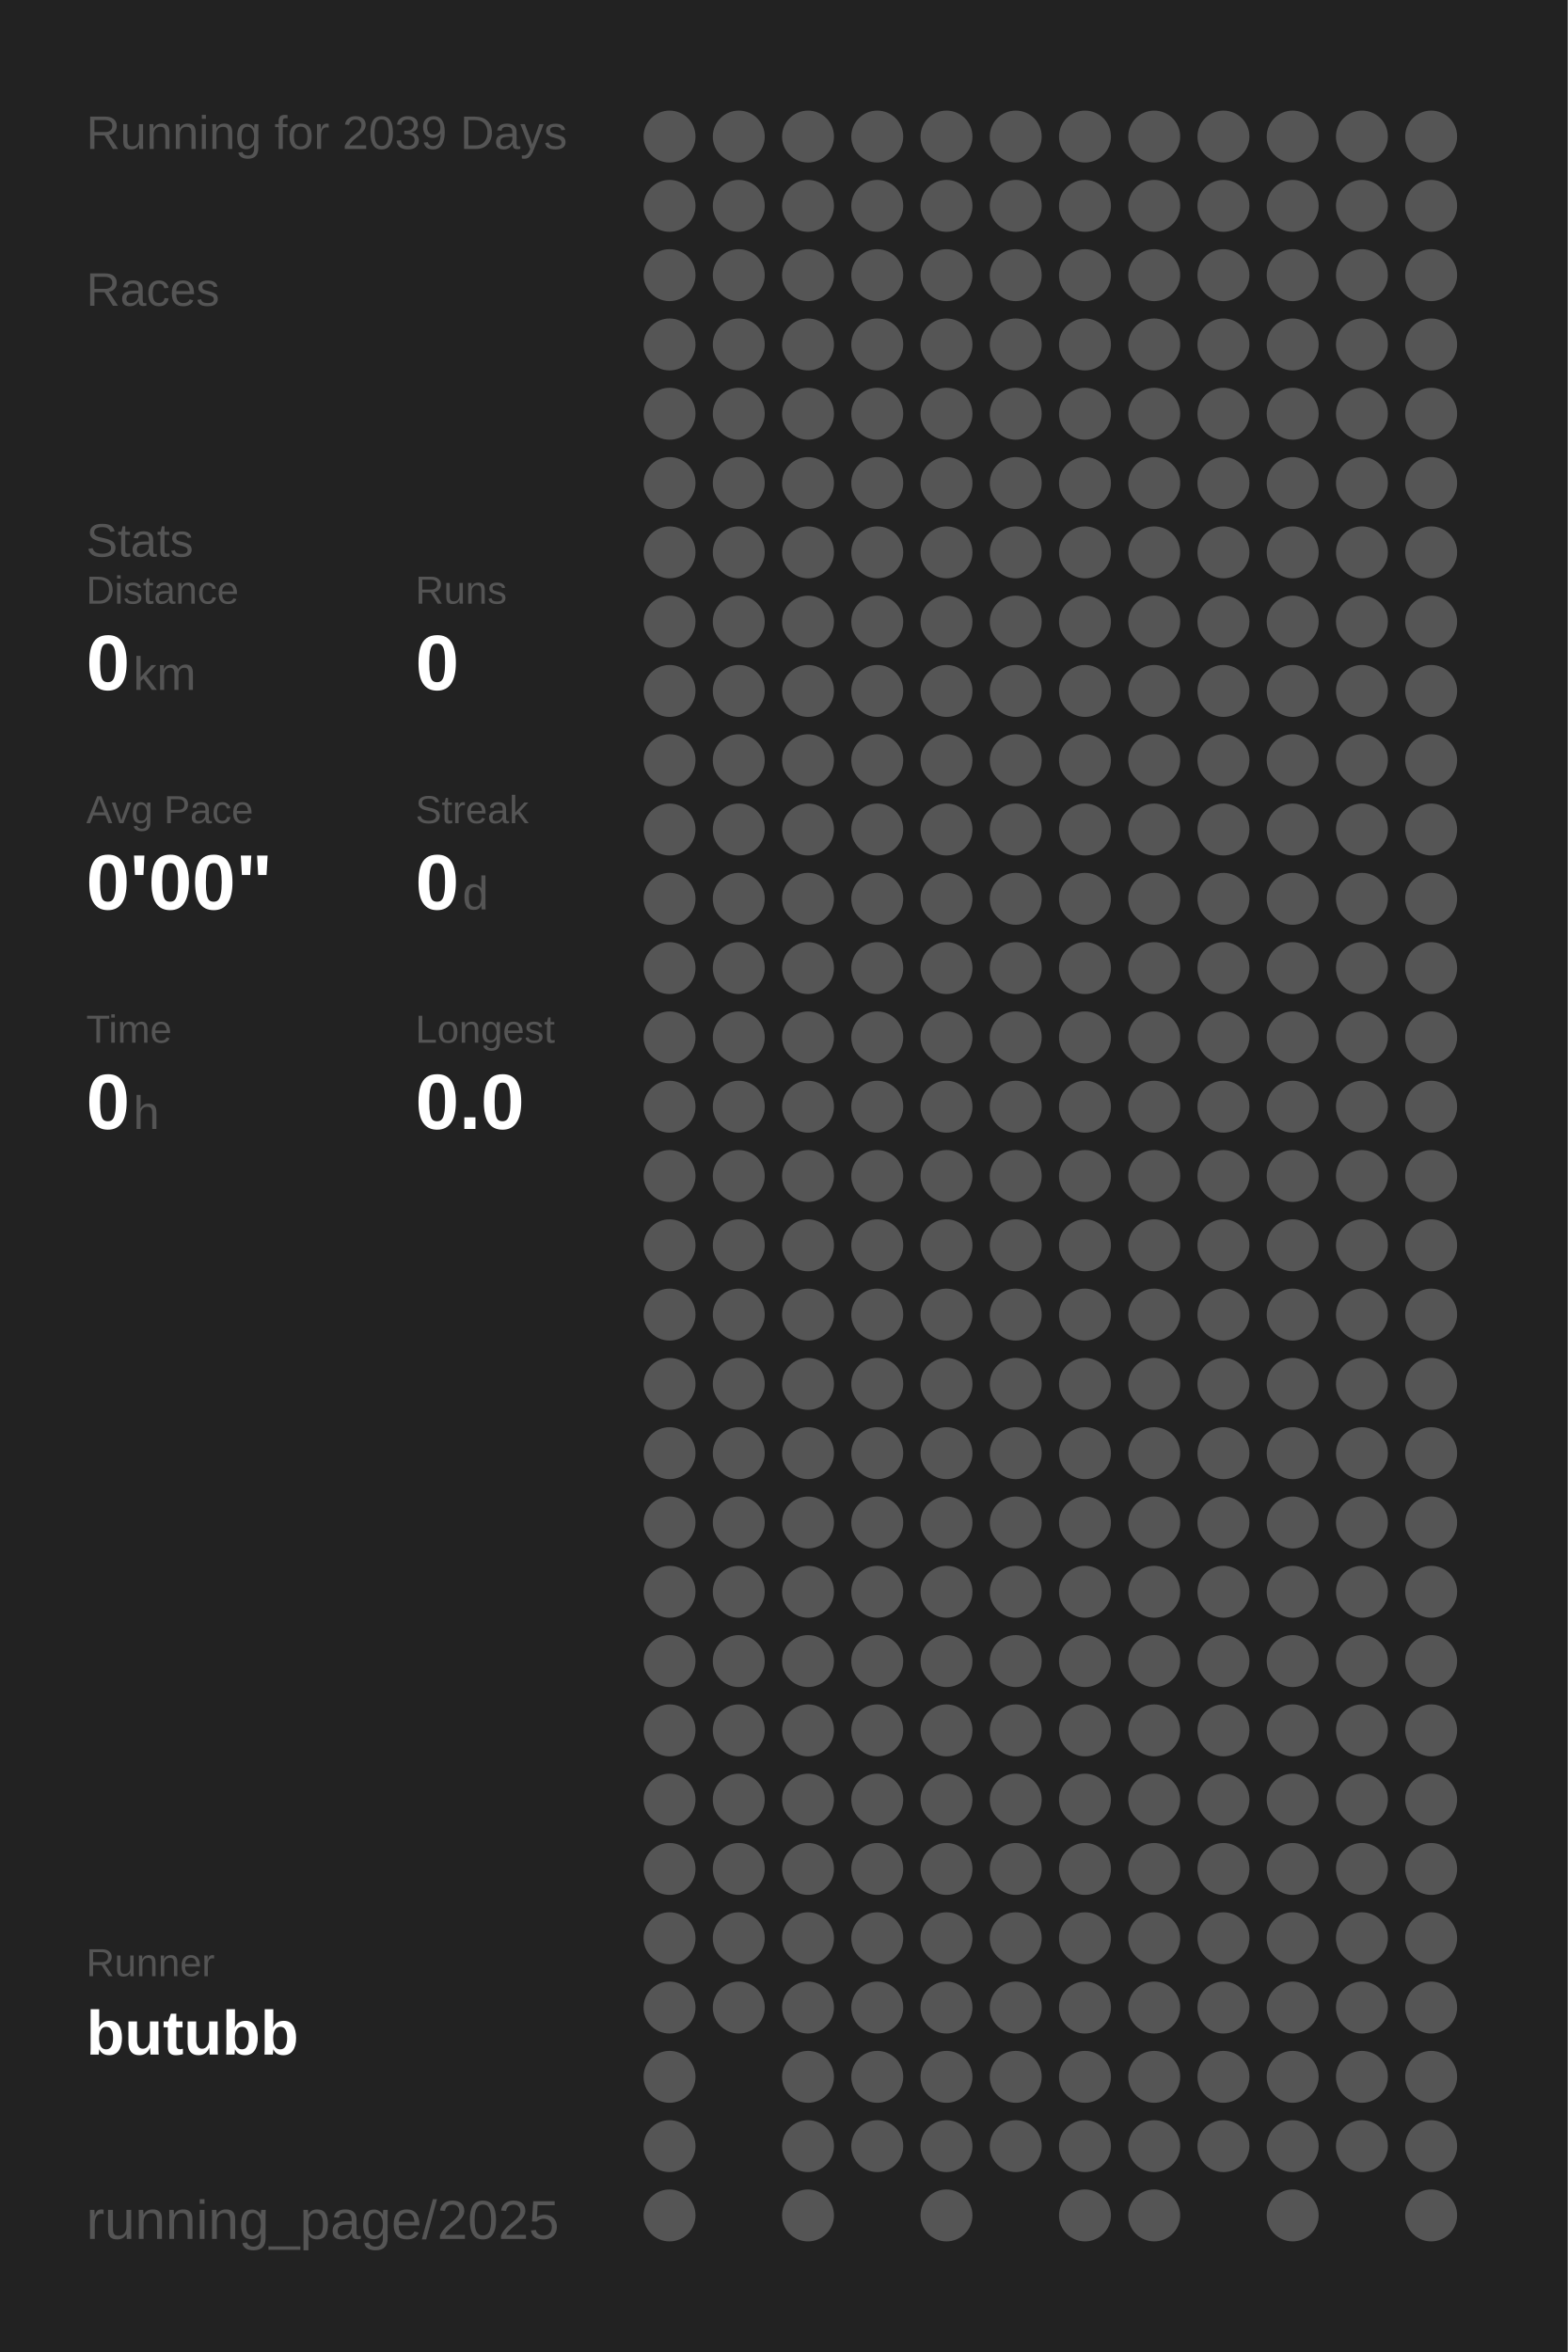
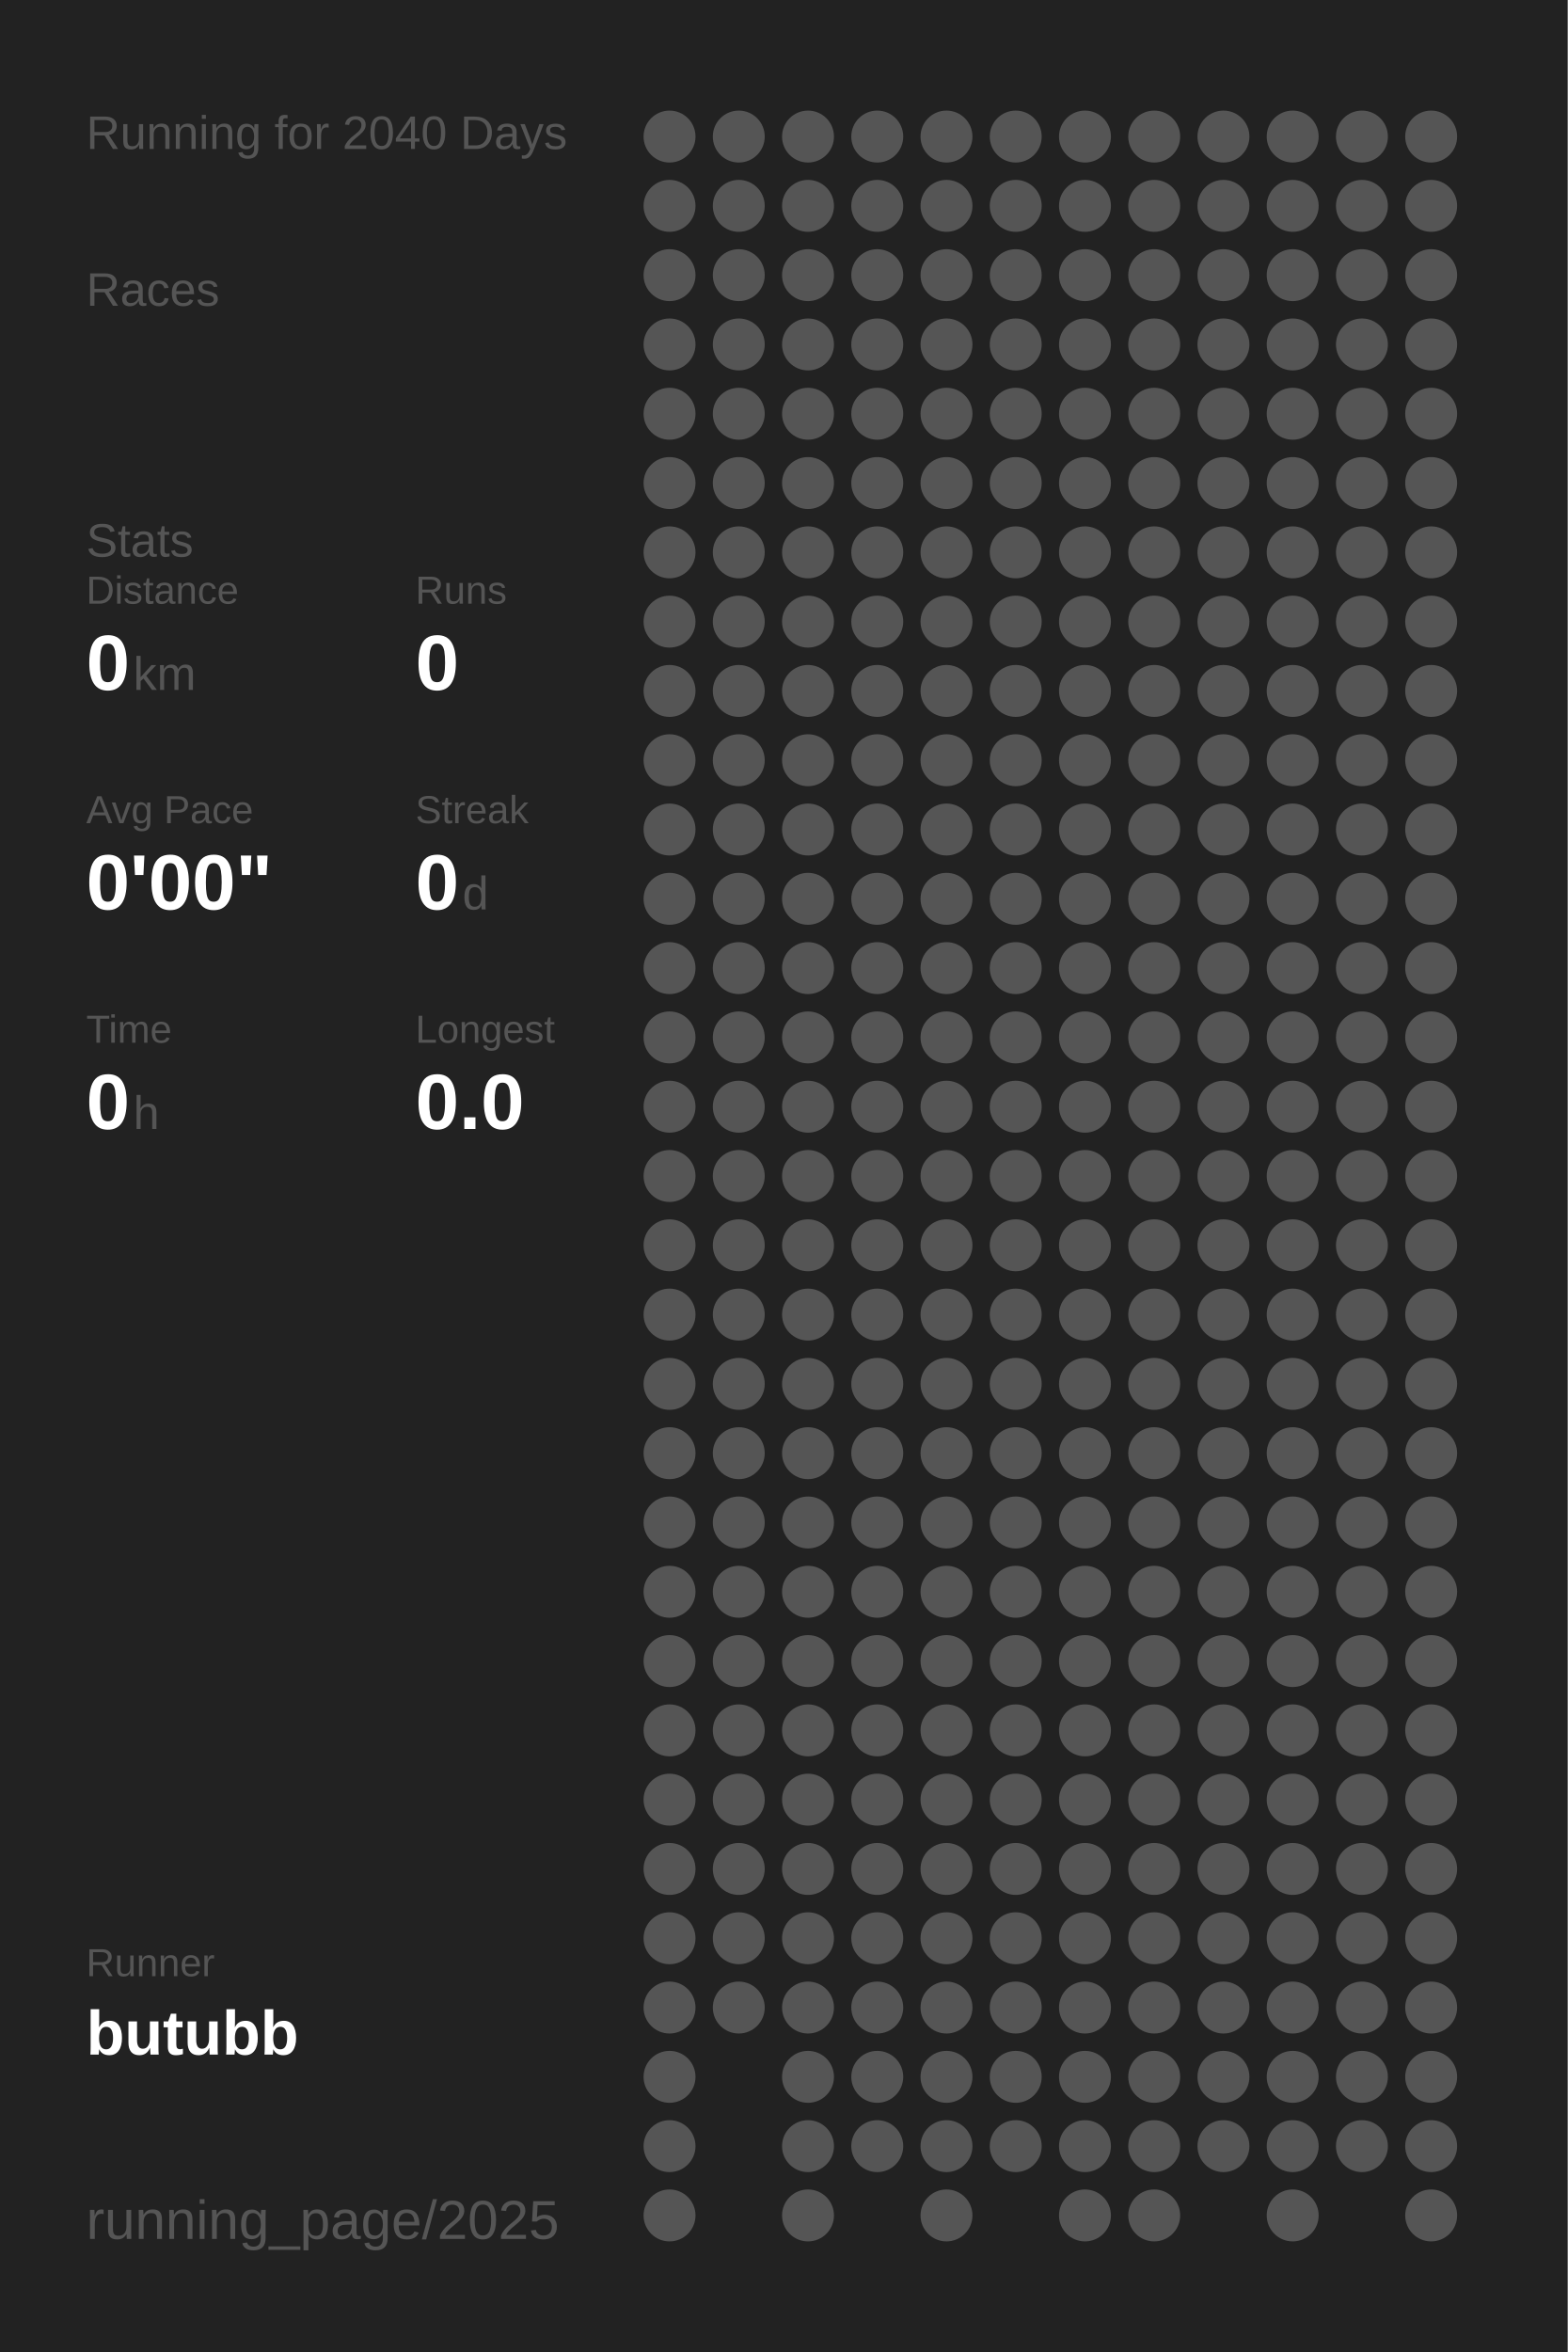
<svg xmlns="http://www.w3.org/2000/svg" baseProfile="full" height="300mm" version="1.1" viewBox="0,0,200,300" width="200mm">
  <defs />
  <rect fill="#222222" height="300" width="200" x="0" y="0" />
-   <text fill="#555555" style="font-size:6px; font-family:Arial;" x="11" y="19">Running for 2039 Days</text>
+   <text fill="#555555" style="font-size:6px; font-family:Arial;" x="11" y="19">Running for 2040 Days</text>
  <text fill="#555555" style="font-size:6px; font-family:Arial;" x="11" y="39">Races</text>
  <text fill="#555555" style="font-size:6px; font-family:Arial;" x="11" y="71">Stats</text>
  <text fill="#555555" style="font-size:5px; font-family:Arial;" x="11" y="77">Distance</text>
  <text fill="#FFFFFF" style="font-size:10px; font-family:Arial; font-weight:bold;" x="11" y="88">0</text>
  <text fill="#555555" style="font-size:6px; font-family:Arial;" x="17" y="88">km</text>
  <text fill="#555555" style="font-size:5px; font-family:Arial;" x="53" y="77">Runs</text>
  <text fill="#FFFFFF" style="font-size:10px; font-family:Arial; font-weight:bold;" x="53" y="88">0</text>
  <text fill="#555555" style="font-size:5px; font-family:Arial;" x="11" y="105">Avg Pace</text>
  <text fill="#FFFFFF" style="font-size:10px; font-family:Arial; font-weight:bold;" x="11" y="116">0'00"</text>
  <text fill="#555555" style="font-size:5px; font-family:Arial;" x="53" y="105">Streak</text>
  <text fill="#FFFFFF" style="font-size:10px; font-family:Arial; font-weight:bold;" x="53" y="116">0</text>
  <text fill="#555555" style="font-size:6px; font-family:Arial;" x="59" y="116">d</text>
  <text fill="#555555" style="font-size:5px; font-family:Arial;" x="11" y="133">Time</text>
  <text fill="#FFFFFF" style="font-size:10px; font-family:Arial; font-weight:bold;" x="11" y="144">0</text>
  <text fill="#555555" style="font-size:6px; font-family:Arial;" x="17" y="144">h</text>
  <text fill="#555555" style="font-size:5px; font-family:Arial;" x="53" y="133">Longest</text>
  <text fill="#FFFFFF" style="font-size:10px; font-family:Arial; font-weight:bold;" x="53" y="144">0.0</text>
  <text fill="#555555" style="font-size:5px; font-family:Arial;" x="11" y="252.065">Runner</text>
  <text fill="#FFFFFF" style="font-size:8px; font-family:Arial; font-weight:bold;" x="11" y="262.065">butubb</text>
  <text fill="#555555" style="font-size:7px; font-family:Arial;" x="11" y="285.581">running_page/2025</text>
  <circle cx="85.417" cy="17.419" fill="#555555" r="3.312" />
  <circle cx="85.417" cy="26.258" fill="#555555" r="3.312" />
  <circle cx="85.417" cy="35.097" fill="#555555" r="3.312" />
  <circle cx="85.417" cy="43.935" fill="#555555" r="3.312" />
  <circle cx="85.417" cy="52.774" fill="#555555" r="3.312" />
  <circle cx="85.417" cy="61.613" fill="#555555" r="3.312" />
  <circle cx="85.417" cy="70.452" fill="#555555" r="3.312" />
  <circle cx="85.417" cy="79.29" fill="#555555" r="3.312" />
  <circle cx="85.417" cy="88.129" fill="#555555" r="3.312" />
  <circle cx="85.417" cy="96.968" fill="#555555" r="3.312" />
  <circle cx="85.417" cy="105.806" fill="#555555" r="3.312" />
  <circle cx="85.417" cy="114.645" fill="#555555" r="3.312" />
  <circle cx="85.417" cy="123.484" fill="#555555" r="3.312" />
  <circle cx="85.417" cy="132.323" fill="#555555" r="3.312" />
  <circle cx="85.417" cy="141.161" fill="#555555" r="3.312" />
  <circle cx="85.417" cy="150" fill="#555555" r="3.312" />
  <circle cx="85.417" cy="158.839" fill="#555555" r="3.312" />
  <circle cx="85.417" cy="167.677" fill="#555555" r="3.312" />
  <circle cx="85.417" cy="176.516" fill="#555555" r="3.312" />
  <circle cx="85.417" cy="185.355" fill="#555555" r="3.312" />
  <circle cx="85.417" cy="194.194" fill="#555555" r="3.312" />
  <circle cx="85.417" cy="203.032" fill="#555555" r="3.312" />
  <circle cx="85.417" cy="211.871" fill="#555555" r="3.312" />
  <circle cx="85.417" cy="220.71" fill="#555555" r="3.312" />
  <circle cx="85.417" cy="229.548" fill="#555555" r="3.312" />
  <circle cx="85.417" cy="238.387" fill="#555555" r="3.312" />
  <circle cx="85.417" cy="247.226" fill="#555555" r="3.312" />
  <circle cx="85.417" cy="256.065" fill="#555555" r="3.312" />
  <circle cx="85.417" cy="264.903" fill="#555555" r="3.312" />
  <circle cx="85.417" cy="273.742" fill="#555555" r="3.312" />
  <circle cx="85.417" cy="282.581" fill="#555555" r="3.312" />
  <circle cx="94.25" cy="17.419" fill="#555555" r="3.312" />
  <circle cx="94.25" cy="26.258" fill="#555555" r="3.312" />
  <circle cx="94.25" cy="35.097" fill="#555555" r="3.312" />
  <circle cx="94.25" cy="43.935" fill="#555555" r="3.312" />
  <circle cx="94.25" cy="52.774" fill="#555555" r="3.312" />
  <circle cx="94.25" cy="61.613" fill="#555555" r="3.312" />
  <circle cx="94.25" cy="70.452" fill="#555555" r="3.312" />
  <circle cx="94.25" cy="79.29" fill="#555555" r="3.312" />
  <circle cx="94.25" cy="88.129" fill="#555555" r="3.312" />
  <circle cx="94.25" cy="96.968" fill="#555555" r="3.312" />
  <circle cx="94.25" cy="105.806" fill="#555555" r="3.312" />
  <circle cx="94.25" cy="114.645" fill="#555555" r="3.312" />
  <circle cx="94.25" cy="123.484" fill="#555555" r="3.312" />
  <circle cx="94.25" cy="132.323" fill="#555555" r="3.312" />
  <circle cx="94.25" cy="141.161" fill="#555555" r="3.312" />
  <circle cx="94.25" cy="150" fill="#555555" r="3.312" />
  <circle cx="94.25" cy="158.839" fill="#555555" r="3.312" />
  <circle cx="94.25" cy="167.677" fill="#555555" r="3.312" />
  <circle cx="94.25" cy="176.516" fill="#555555" r="3.312" />
  <circle cx="94.25" cy="185.355" fill="#555555" r="3.312" />
  <circle cx="94.25" cy="194.194" fill="#555555" r="3.312" />
  <circle cx="94.25" cy="203.032" fill="#555555" r="3.312" />
  <circle cx="94.25" cy="211.871" fill="#555555" r="3.312" />
  <circle cx="94.25" cy="220.71" fill="#555555" r="3.312" />
  <circle cx="94.25" cy="229.548" fill="#555555" r="3.312" />
  <circle cx="94.25" cy="238.387" fill="#555555" r="3.312" />
  <circle cx="94.25" cy="247.226" fill="#555555" r="3.312" />
  <circle cx="94.25" cy="256.065" fill="#555555" r="3.312" />
  <circle cx="103.083" cy="17.419" fill="#555555" r="3.312" />
  <circle cx="103.083" cy="26.258" fill="#555555" r="3.312" />
  <circle cx="103.083" cy="35.097" fill="#555555" r="3.312" />
  <circle cx="103.083" cy="43.935" fill="#555555" r="3.312" />
  <circle cx="103.083" cy="52.774" fill="#555555" r="3.312" />
  <circle cx="103.083" cy="61.613" fill="#555555" r="3.312" />
  <circle cx="103.083" cy="70.452" fill="#555555" r="3.312" />
  <circle cx="103.083" cy="79.29" fill="#555555" r="3.312" />
  <circle cx="103.083" cy="88.129" fill="#555555" r="3.312" />
  <circle cx="103.083" cy="96.968" fill="#555555" r="3.312" />
  <circle cx="103.083" cy="105.806" fill="#555555" r="3.312" />
  <circle cx="103.083" cy="114.645" fill="#555555" r="3.312" />
  <circle cx="103.083" cy="123.484" fill="#555555" r="3.312" />
  <circle cx="103.083" cy="132.323" fill="#555555" r="3.312" />
  <circle cx="103.083" cy="141.161" fill="#555555" r="3.312" />
  <circle cx="103.083" cy="150" fill="#555555" r="3.312" />
  <circle cx="103.083" cy="158.839" fill="#555555" r="3.312" />
  <circle cx="103.083" cy="167.677" fill="#555555" r="3.312" />
  <circle cx="103.083" cy="176.516" fill="#555555" r="3.312" />
  <circle cx="103.083" cy="185.355" fill="#555555" r="3.312" />
  <circle cx="103.083" cy="194.194" fill="#555555" r="3.312" />
  <circle cx="103.083" cy="203.032" fill="#555555" r="3.312" />
  <circle cx="103.083" cy="211.871" fill="#555555" r="3.312" />
  <circle cx="103.083" cy="220.71" fill="#555555" r="3.312" />
  <circle cx="103.083" cy="229.548" fill="#555555" r="3.312" />
  <circle cx="103.083" cy="238.387" fill="#555555" r="3.312" />
  <circle cx="103.083" cy="247.226" fill="#555555" r="3.312" />
  <circle cx="103.083" cy="256.065" fill="#555555" r="3.312" />
  <circle cx="103.083" cy="264.903" fill="#555555" r="3.312" />
  <circle cx="103.083" cy="273.742" fill="#555555" r="3.312" />
  <circle cx="103.083" cy="282.581" fill="#555555" r="3.312" />
  <circle cx="111.917" cy="17.419" fill="#555555" r="3.312" />
  <circle cx="111.917" cy="26.258" fill="#555555" r="3.312" />
  <circle cx="111.917" cy="35.097" fill="#555555" r="3.312" />
  <circle cx="111.917" cy="43.935" fill="#555555" r="3.312" />
  <circle cx="111.917" cy="52.774" fill="#555555" r="3.312" />
  <circle cx="111.917" cy="61.613" fill="#555555" r="3.312" />
  <circle cx="111.917" cy="70.452" fill="#555555" r="3.312" />
  <circle cx="111.917" cy="79.29" fill="#555555" r="3.312" />
  <circle cx="111.917" cy="88.129" fill="#555555" r="3.312" />
  <circle cx="111.917" cy="96.968" fill="#555555" r="3.312" />
  <circle cx="111.917" cy="105.806" fill="#555555" r="3.312" />
  <circle cx="111.917" cy="114.645" fill="#555555" r="3.312" />
  <circle cx="111.917" cy="123.484" fill="#555555" r="3.312" />
  <circle cx="111.917" cy="132.323" fill="#555555" r="3.312" />
  <circle cx="111.917" cy="141.161" fill="#555555" r="3.312" />
  <circle cx="111.917" cy="150" fill="#555555" r="3.312" />
  <circle cx="111.917" cy="158.839" fill="#555555" r="3.312" />
  <circle cx="111.917" cy="167.677" fill="#555555" r="3.312" />
  <circle cx="111.917" cy="176.516" fill="#555555" r="3.312" />
  <circle cx="111.917" cy="185.355" fill="#555555" r="3.312" />
  <circle cx="111.917" cy="194.194" fill="#555555" r="3.312" />
  <circle cx="111.917" cy="203.032" fill="#555555" r="3.312" />
  <circle cx="111.917" cy="211.871" fill="#555555" r="3.312" />
  <circle cx="111.917" cy="220.71" fill="#555555" r="3.312" />
  <circle cx="111.917" cy="229.548" fill="#555555" r="3.312" />
  <circle cx="111.917" cy="238.387" fill="#555555" r="3.312" />
  <circle cx="111.917" cy="247.226" fill="#555555" r="3.312" />
  <circle cx="111.917" cy="256.065" fill="#555555" r="3.312" />
  <circle cx="111.917" cy="264.903" fill="#555555" r="3.312" />
  <circle cx="111.917" cy="273.742" fill="#555555" r="3.312" />
  <circle cx="120.75" cy="17.419" fill="#555555" r="3.312" />
  <circle cx="120.75" cy="26.258" fill="#555555" r="3.312" />
  <circle cx="120.75" cy="35.097" fill="#555555" r="3.312" />
  <circle cx="120.75" cy="43.935" fill="#555555" r="3.312" />
  <circle cx="120.75" cy="52.774" fill="#555555" r="3.312" />
  <circle cx="120.75" cy="61.613" fill="#555555" r="3.312" />
  <circle cx="120.75" cy="70.452" fill="#555555" r="3.312" />
  <circle cx="120.75" cy="79.29" fill="#555555" r="3.312" />
  <circle cx="120.75" cy="88.129" fill="#555555" r="3.312" />
  <circle cx="120.75" cy="96.968" fill="#555555" r="3.312" />
  <circle cx="120.75" cy="105.806" fill="#555555" r="3.312" />
  <circle cx="120.75" cy="114.645" fill="#555555" r="3.312" />
  <circle cx="120.75" cy="123.484" fill="#555555" r="3.312" />
  <circle cx="120.75" cy="132.323" fill="#555555" r="3.312" />
  <circle cx="120.75" cy="141.161" fill="#555555" r="3.312" />
  <circle cx="120.75" cy="150" fill="#555555" r="3.312" />
  <circle cx="120.75" cy="158.839" fill="#555555" r="3.312" />
  <circle cx="120.75" cy="167.677" fill="#555555" r="3.312" />
  <circle cx="120.75" cy="176.516" fill="#555555" r="3.312" />
  <circle cx="120.75" cy="185.355" fill="#555555" r="3.312" />
  <circle cx="120.75" cy="194.194" fill="#555555" r="3.312" />
  <circle cx="120.75" cy="203.032" fill="#555555" r="3.312" />
  <circle cx="120.75" cy="211.871" fill="#555555" r="3.312" />
  <circle cx="120.75" cy="220.71" fill="#555555" r="3.312" />
  <circle cx="120.75" cy="229.548" fill="#555555" r="3.312" />
  <circle cx="120.75" cy="238.387" fill="#555555" r="3.312" />
  <circle cx="120.75" cy="247.226" fill="#555555" r="3.312" />
  <circle cx="120.75" cy="256.065" fill="#555555" r="3.312" />
  <circle cx="120.75" cy="264.903" fill="#555555" r="3.312" />
  <circle cx="120.75" cy="273.742" fill="#555555" r="3.312" />
  <circle cx="120.75" cy="282.581" fill="#555555" r="3.312" />
  <circle cx="129.583" cy="17.419" fill="#555555" r="3.312" />
  <circle cx="129.583" cy="26.258" fill="#555555" r="3.312" />
  <circle cx="129.583" cy="35.097" fill="#555555" r="3.312" />
  <circle cx="129.583" cy="43.935" fill="#555555" r="3.312" />
  <circle cx="129.583" cy="52.774" fill="#555555" r="3.312" />
  <circle cx="129.583" cy="61.613" fill="#555555" r="3.312" />
  <circle cx="129.583" cy="70.452" fill="#555555" r="3.312" />
  <circle cx="129.583" cy="79.29" fill="#555555" r="3.312" />
  <circle cx="129.583" cy="88.129" fill="#555555" r="3.312" />
  <circle cx="129.583" cy="96.968" fill="#555555" r="3.312" />
  <circle cx="129.583" cy="105.806" fill="#555555" r="3.312" />
  <circle cx="129.583" cy="114.645" fill="#555555" r="3.312" />
  <circle cx="129.583" cy="123.484" fill="#555555" r="3.312" />
  <circle cx="129.583" cy="132.323" fill="#555555" r="3.312" />
  <circle cx="129.583" cy="141.161" fill="#555555" r="3.312" />
  <circle cx="129.583" cy="150" fill="#555555" r="3.312" />
  <circle cx="129.583" cy="158.839" fill="#555555" r="3.312" />
  <circle cx="129.583" cy="167.677" fill="#555555" r="3.312" />
  <circle cx="129.583" cy="176.516" fill="#555555" r="3.312" />
  <circle cx="129.583" cy="185.355" fill="#555555" r="3.312" />
  <circle cx="129.583" cy="194.194" fill="#555555" r="3.312" />
  <circle cx="129.583" cy="203.032" fill="#555555" r="3.312" />
  <circle cx="129.583" cy="211.871" fill="#555555" r="3.312" />
  <circle cx="129.583" cy="220.71" fill="#555555" r="3.312" />
  <circle cx="129.583" cy="229.548" fill="#555555" r="3.312" />
  <circle cx="129.583" cy="238.387" fill="#555555" r="3.312" />
  <circle cx="129.583" cy="247.226" fill="#555555" r="3.312" />
  <circle cx="129.583" cy="256.065" fill="#555555" r="3.312" />
  <circle cx="129.583" cy="264.903" fill="#555555" r="3.312" />
  <circle cx="129.583" cy="273.742" fill="#555555" r="3.312" />
  <circle cx="138.417" cy="17.419" fill="#555555" r="3.312" />
  <circle cx="138.417" cy="26.258" fill="#555555" r="3.312" />
  <circle cx="138.417" cy="35.097" fill="#555555" r="3.312" />
  <circle cx="138.417" cy="43.935" fill="#555555" r="3.312" />
  <circle cx="138.417" cy="52.774" fill="#555555" r="3.312" />
  <circle cx="138.417" cy="61.613" fill="#555555" r="3.312" />
  <circle cx="138.417" cy="70.452" fill="#555555" r="3.312" />
  <circle cx="138.417" cy="79.29" fill="#555555" r="3.312" />
  <circle cx="138.417" cy="88.129" fill="#555555" r="3.312" />
  <circle cx="138.417" cy="96.968" fill="#555555" r="3.312" />
  <circle cx="138.417" cy="105.806" fill="#555555" r="3.312" />
  <circle cx="138.417" cy="114.645" fill="#555555" r="3.312" />
  <circle cx="138.417" cy="123.484" fill="#555555" r="3.312" />
  <circle cx="138.417" cy="132.323" fill="#555555" r="3.312" />
  <circle cx="138.417" cy="141.161" fill="#555555" r="3.312" />
  <circle cx="138.417" cy="150" fill="#555555" r="3.312" />
  <circle cx="138.417" cy="158.839" fill="#555555" r="3.312" />
  <circle cx="138.417" cy="167.677" fill="#555555" r="3.312" />
  <circle cx="138.417" cy="176.516" fill="#555555" r="3.312" />
  <circle cx="138.417" cy="185.355" fill="#555555" r="3.312" />
  <circle cx="138.417" cy="194.194" fill="#555555" r="3.312" />
  <circle cx="138.417" cy="203.032" fill="#555555" r="3.312" />
  <circle cx="138.417" cy="211.871" fill="#555555" r="3.312" />
  <circle cx="138.417" cy="220.71" fill="#555555" r="3.312" />
  <circle cx="138.417" cy="229.548" fill="#555555" r="3.312" />
  <circle cx="138.417" cy="238.387" fill="#555555" r="3.312" />
  <circle cx="138.417" cy="247.226" fill="#555555" r="3.312" />
  <circle cx="138.417" cy="256.065" fill="#555555" r="3.312" />
  <circle cx="138.417" cy="264.903" fill="#555555" r="3.312" />
  <circle cx="138.417" cy="273.742" fill="#555555" r="3.312" />
  <circle cx="138.417" cy="282.581" fill="#555555" r="3.312" />
  <circle cx="147.25" cy="17.419" fill="#555555" r="3.312" />
  <circle cx="147.25" cy="26.258" fill="#555555" r="3.312" />
  <circle cx="147.25" cy="35.097" fill="#555555" r="3.312" />
  <circle cx="147.25" cy="43.935" fill="#555555" r="3.312" />
  <circle cx="147.25" cy="52.774" fill="#555555" r="3.312" />
  <circle cx="147.25" cy="61.613" fill="#555555" r="3.312" />
  <circle cx="147.25" cy="70.452" fill="#555555" r="3.312" />
  <circle cx="147.25" cy="79.29" fill="#555555" r="3.312" />
  <circle cx="147.25" cy="88.129" fill="#555555" r="3.312" />
  <circle cx="147.25" cy="96.968" fill="#555555" r="3.312" />
  <circle cx="147.25" cy="105.806" fill="#555555" r="3.312" />
  <circle cx="147.25" cy="114.645" fill="#555555" r="3.312" />
  <circle cx="147.25" cy="123.484" fill="#555555" r="3.312" />
  <circle cx="147.25" cy="132.323" fill="#555555" r="3.312" />
  <circle cx="147.25" cy="141.161" fill="#555555" r="3.312" />
  <circle cx="147.25" cy="150" fill="#555555" r="3.312" />
  <circle cx="147.25" cy="158.839" fill="#555555" r="3.312" />
  <circle cx="147.25" cy="167.677" fill="#555555" r="3.312" />
  <circle cx="147.25" cy="176.516" fill="#555555" r="3.312" />
  <circle cx="147.25" cy="185.355" fill="#555555" r="3.312" />
  <circle cx="147.25" cy="194.194" fill="#555555" r="3.312" />
  <circle cx="147.25" cy="203.032" fill="#555555" r="3.312" />
  <circle cx="147.25" cy="211.871" fill="#555555" r="3.312" />
  <circle cx="147.25" cy="220.71" fill="#555555" r="3.312" />
  <circle cx="147.25" cy="229.548" fill="#555555" r="3.312" />
  <circle cx="147.25" cy="238.387" fill="#555555" r="3.312" />
  <circle cx="147.25" cy="247.226" fill="#555555" r="3.312" />
  <circle cx="147.25" cy="256.065" fill="#555555" r="3.312" />
  <circle cx="147.25" cy="264.903" fill="#555555" r="3.312" />
  <circle cx="147.25" cy="273.742" fill="#555555" r="3.312" />
  <circle cx="147.25" cy="282.581" fill="#555555" r="3.312" />
  <circle cx="156.083" cy="17.419" fill="#555555" r="3.312" />
  <circle cx="156.083" cy="26.258" fill="#555555" r="3.312" />
  <circle cx="156.083" cy="35.097" fill="#555555" r="3.312" />
  <circle cx="156.083" cy="43.935" fill="#555555" r="3.312" />
  <circle cx="156.083" cy="52.774" fill="#555555" r="3.312" />
  <circle cx="156.083" cy="61.613" fill="#555555" r="3.312" />
  <circle cx="156.083" cy="70.452" fill="#555555" r="3.312" />
  <circle cx="156.083" cy="79.29" fill="#555555" r="3.312" />
  <circle cx="156.083" cy="88.129" fill="#555555" r="3.312" />
  <circle cx="156.083" cy="96.968" fill="#555555" r="3.312" />
  <circle cx="156.083" cy="105.806" fill="#555555" r="3.312" />
  <circle cx="156.083" cy="114.645" fill="#555555" r="3.312" />
  <circle cx="156.083" cy="123.484" fill="#555555" r="3.312" />
  <circle cx="156.083" cy="132.323" fill="#555555" r="3.312" />
  <circle cx="156.083" cy="141.161" fill="#555555" r="3.312" />
  <circle cx="156.083" cy="150" fill="#555555" r="3.312" />
  <circle cx="156.083" cy="158.839" fill="#555555" r="3.312" />
  <circle cx="156.083" cy="167.677" fill="#555555" r="3.312" />
  <circle cx="156.083" cy="176.516" fill="#555555" r="3.312" />
  <circle cx="156.083" cy="185.355" fill="#555555" r="3.312" />
  <circle cx="156.083" cy="194.194" fill="#555555" r="3.312" />
  <circle cx="156.083" cy="203.032" fill="#555555" r="3.312" />
  <circle cx="156.083" cy="211.871" fill="#555555" r="3.312" />
  <circle cx="156.083" cy="220.71" fill="#555555" r="3.312" />
  <circle cx="156.083" cy="229.548" fill="#555555" r="3.312" />
  <circle cx="156.083" cy="238.387" fill="#555555" r="3.312" />
  <circle cx="156.083" cy="247.226" fill="#555555" r="3.312" />
  <circle cx="156.083" cy="256.065" fill="#555555" r="3.312" />
  <circle cx="156.083" cy="264.903" fill="#555555" r="3.312" />
  <circle cx="156.083" cy="273.742" fill="#555555" r="3.312" />
  <circle cx="164.917" cy="17.419" fill="#555555" r="3.312" />
  <circle cx="164.917" cy="26.258" fill="#555555" r="3.312" />
  <circle cx="164.917" cy="35.097" fill="#555555" r="3.312" />
  <circle cx="164.917" cy="43.935" fill="#555555" r="3.312" />
  <circle cx="164.917" cy="52.774" fill="#555555" r="3.312" />
  <circle cx="164.917" cy="61.613" fill="#555555" r="3.312" />
  <circle cx="164.917" cy="70.452" fill="#555555" r="3.312" />
  <circle cx="164.917" cy="79.29" fill="#555555" r="3.312" />
  <circle cx="164.917" cy="88.129" fill="#555555" r="3.312" />
  <circle cx="164.917" cy="96.968" fill="#555555" r="3.312" />
  <circle cx="164.917" cy="105.806" fill="#555555" r="3.312" />
  <circle cx="164.917" cy="114.645" fill="#555555" r="3.312" />
  <circle cx="164.917" cy="123.484" fill="#555555" r="3.312" />
  <circle cx="164.917" cy="132.323" fill="#555555" r="3.312" />
  <circle cx="164.917" cy="141.161" fill="#555555" r="3.312" />
  <circle cx="164.917" cy="150" fill="#555555" r="3.312" />
  <circle cx="164.917" cy="158.839" fill="#555555" r="3.312" />
  <circle cx="164.917" cy="167.677" fill="#555555" r="3.312" />
  <circle cx="164.917" cy="176.516" fill="#555555" r="3.312" />
  <circle cx="164.917" cy="185.355" fill="#555555" r="3.312" />
  <circle cx="164.917" cy="194.194" fill="#555555" r="3.312" />
  <circle cx="164.917" cy="203.032" fill="#555555" r="3.312" />
  <circle cx="164.917" cy="211.871" fill="#555555" r="3.312" />
  <circle cx="164.917" cy="220.71" fill="#555555" r="3.312" />
  <circle cx="164.917" cy="229.548" fill="#555555" r="3.312" />
  <circle cx="164.917" cy="238.387" fill="#555555" r="3.312" />
  <circle cx="164.917" cy="247.226" fill="#555555" r="3.312" />
  <circle cx="164.917" cy="256.065" fill="#555555" r="3.312" />
  <circle cx="164.917" cy="264.903" fill="#555555" r="3.312" />
  <circle cx="164.917" cy="273.742" fill="#555555" r="3.312" />
  <circle cx="164.917" cy="282.581" fill="#555555" r="3.312" />
  <circle cx="173.75" cy="17.419" fill="#555555" r="3.312" />
  <circle cx="173.75" cy="26.258" fill="#555555" r="3.312" />
  <circle cx="173.75" cy="35.097" fill="#555555" r="3.312" />
  <circle cx="173.75" cy="43.935" fill="#555555" r="3.312" />
  <circle cx="173.75" cy="52.774" fill="#555555" r="3.312" />
  <circle cx="173.75" cy="61.613" fill="#555555" r="3.312" />
  <circle cx="173.75" cy="70.452" fill="#555555" r="3.312" />
  <circle cx="173.75" cy="79.29" fill="#555555" r="3.312" />
  <circle cx="173.75" cy="88.129" fill="#555555" r="3.312" />
  <circle cx="173.75" cy="96.968" fill="#555555" r="3.312" />
  <circle cx="173.75" cy="105.806" fill="#555555" r="3.312" />
  <circle cx="173.75" cy="114.645" fill="#555555" r="3.312" />
  <circle cx="173.75" cy="123.484" fill="#555555" r="3.312" />
  <circle cx="173.75" cy="132.323" fill="#555555" r="3.312" />
  <circle cx="173.75" cy="141.161" fill="#555555" r="3.312" />
  <circle cx="173.75" cy="150" fill="#555555" r="3.312" />
  <circle cx="173.75" cy="158.839" fill="#555555" r="3.312" />
  <circle cx="173.75" cy="167.677" fill="#555555" r="3.312" />
  <circle cx="173.75" cy="176.516" fill="#555555" r="3.312" />
  <circle cx="173.75" cy="185.355" fill="#555555" r="3.312" />
  <circle cx="173.75" cy="194.194" fill="#555555" r="3.312" />
  <circle cx="173.75" cy="203.032" fill="#555555" r="3.312" />
  <circle cx="173.75" cy="211.871" fill="#555555" r="3.312" />
  <circle cx="173.75" cy="220.71" fill="#555555" r="3.312" />
  <circle cx="173.75" cy="229.548" fill="#555555" r="3.312" />
  <circle cx="173.75" cy="238.387" fill="#555555" r="3.312" />
  <circle cx="173.75" cy="247.226" fill="#555555" r="3.312" />
  <circle cx="173.75" cy="256.065" fill="#555555" r="3.312" />
  <circle cx="173.75" cy="264.903" fill="#555555" r="3.312" />
  <circle cx="173.75" cy="273.742" fill="#555555" r="3.312" />
  <circle cx="182.583" cy="17.419" fill="#555555" r="3.312" />
  <circle cx="182.583" cy="26.258" fill="#555555" r="3.312" />
  <circle cx="182.583" cy="35.097" fill="#555555" r="3.312" />
  <circle cx="182.583" cy="43.935" fill="#555555" r="3.312" />
  <circle cx="182.583" cy="52.774" fill="#555555" r="3.312" />
  <circle cx="182.583" cy="61.613" fill="#555555" r="3.312" />
  <circle cx="182.583" cy="70.452" fill="#555555" r="3.312" />
  <circle cx="182.583" cy="79.29" fill="#555555" r="3.312" />
  <circle cx="182.583" cy="88.129" fill="#555555" r="3.312" />
  <circle cx="182.583" cy="96.968" fill="#555555" r="3.312" />
  <circle cx="182.583" cy="105.806" fill="#555555" r="3.312" />
  <circle cx="182.583" cy="114.645" fill="#555555" r="3.312" />
  <circle cx="182.583" cy="123.484" fill="#555555" r="3.312" />
  <circle cx="182.583" cy="132.323" fill="#555555" r="3.312" />
  <circle cx="182.583" cy="141.161" fill="#555555" r="3.312" />
  <circle cx="182.583" cy="150" fill="#555555" r="3.312" />
  <circle cx="182.583" cy="158.839" fill="#555555" r="3.312" />
  <circle cx="182.583" cy="167.677" fill="#555555" r="3.312" />
  <circle cx="182.583" cy="176.516" fill="#555555" r="3.312" />
  <circle cx="182.583" cy="185.355" fill="#555555" r="3.312" />
  <circle cx="182.583" cy="194.194" fill="#555555" r="3.312" />
  <circle cx="182.583" cy="203.032" fill="#555555" r="3.312" />
  <circle cx="182.583" cy="211.871" fill="#555555" r="3.312" />
  <circle cx="182.583" cy="220.71" fill="#555555" r="3.312" />
  <circle cx="182.583" cy="229.548" fill="#555555" r="3.312" />
  <circle cx="182.583" cy="238.387" fill="#555555" r="3.312" />
  <circle cx="182.583" cy="247.226" fill="#555555" r="3.312" />
  <circle cx="182.583" cy="256.065" fill="#555555" r="3.312" />
  <circle cx="182.583" cy="264.903" fill="#555555" r="3.312" />
  <circle cx="182.583" cy="273.742" fill="#555555" r="3.312" />
  <circle cx="182.583" cy="282.581" fill="#555555" r="3.312" />
</svg>
